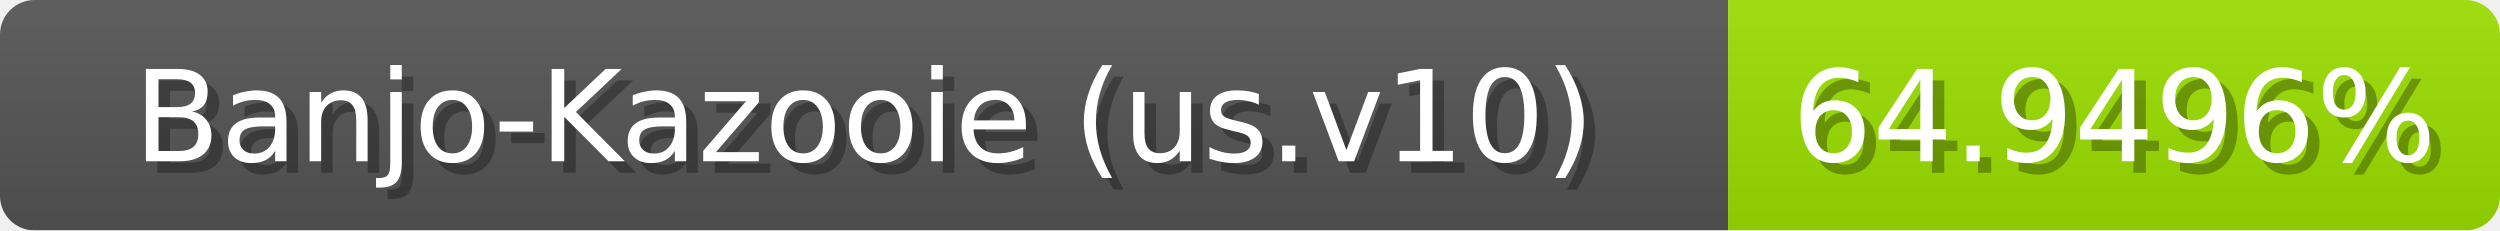
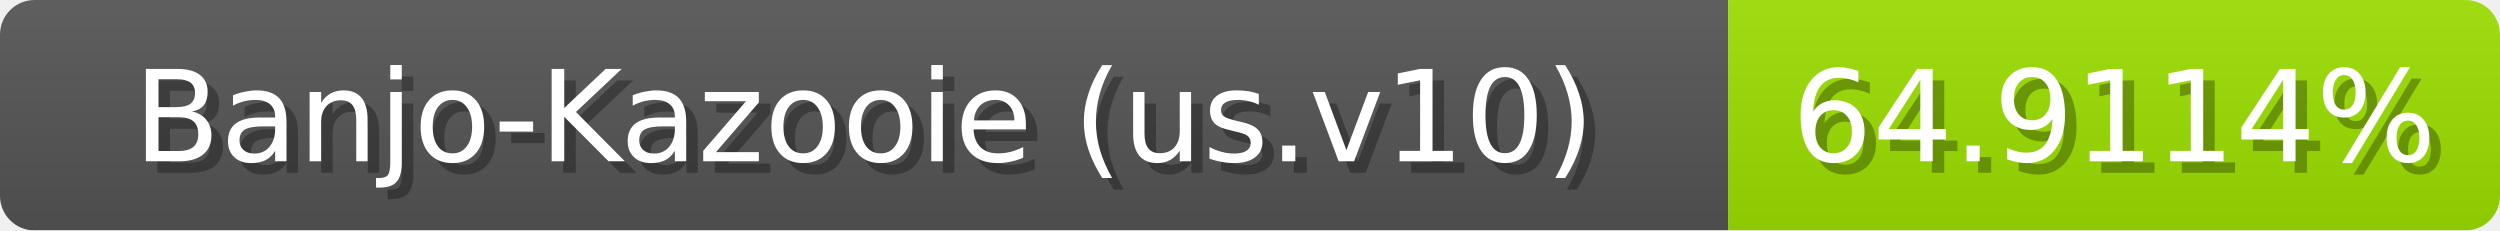
<svg xmlns="http://www.w3.org/2000/svg" width="217" height="20">
  <linearGradient id="b" x2="0" y2="100%">
    <stop offset="0" stop-color="#bbb" stop-opacity=".1" />
    <stop offset="1" stop-opacity=".1" />
  </linearGradient>
  <mask id="anybadge_1">
    <rect width="217" height="20" rx="3" fill="#fff" />
  </mask>
  <g mask="url(#anybadge_1)">
    <path fill="#555" d="M0 0h150v20H0z" />
    <path fill="#9de000" d="M150 0h67v20H150z" />
    <path fill="url(#b)" d="M0 0h217v20H0z" />
  </g>
  <g fill="#fff" text-anchor="middle" font-family="DejaVu Sans,Verdana,Geneva,sans-serif" font-size="11">
    <text x="76.0" y="15" fill="#010101" fill-opacity=".3">Banjo-Kazooie (us.v10)</text>
    <text x="75.0" y="14">Banjo-Kazooie (us.v10)</text>
  </g>
  <g fill="#fff" text-anchor="middle" font-family="DejaVu Sans,Verdana,Geneva,sans-serif" font-size="11">
-     <text x="184.5" y="15" fill="#010101" fill-opacity=".3">64.9496%</text>
-     <text x="183.5" y="14">64.9496%</text>
+     <text x="184.5" y="15" fill="#010101" fill-opacity=".3">64.9114%</text>
+     <text x="183.5" y="14">64.9114%</text>
  </g>
</svg>
